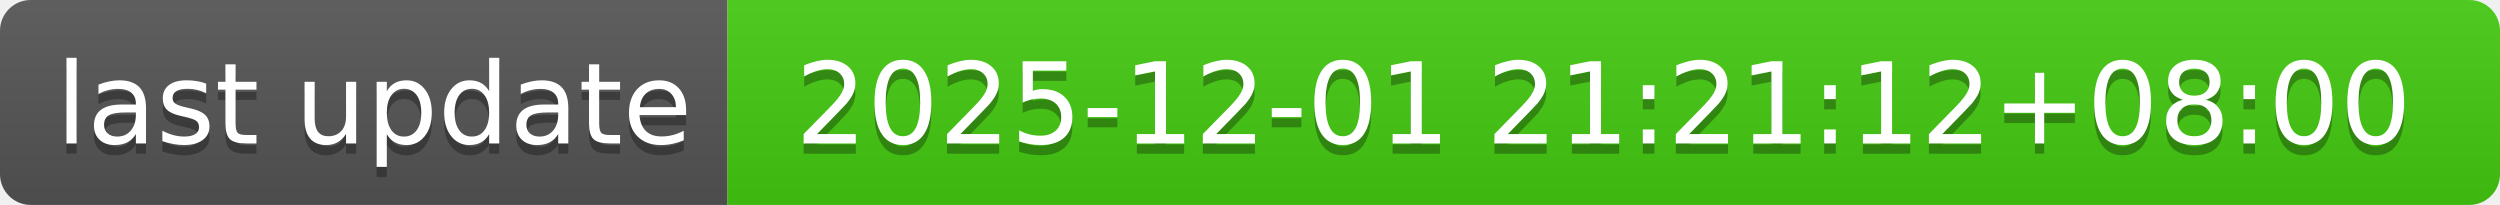
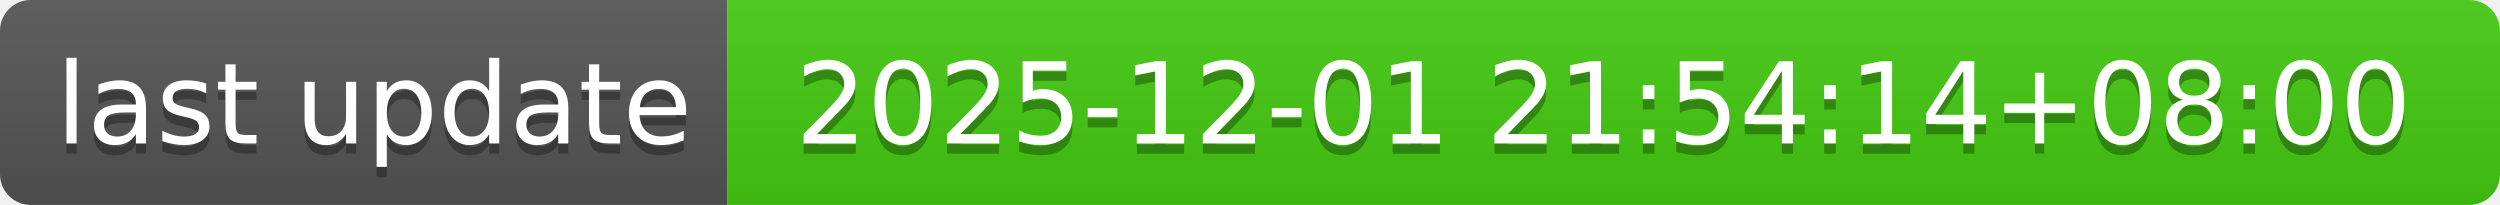
- <svg xmlns="http://www.w3.org/2000/svg" width="244" height="20" role="img" aria-label="last update: 2025-12-01 21:21:12+08:00">
+ <svg xmlns="http://www.w3.org/2000/svg" width="244" height="20" role="img" aria-label="last update: 2025-12-01 21:54:14+08:00">
  <linearGradient id="s" x2="0" y2="100%">
    <stop offset="0" stop-color="#bbb" stop-opacity=".1" />
    <stop offset="1" stop-opacity=".1" />
  </linearGradient>
  <clipPath id="r">
    <rect width="244" height="20" rx="3" fill="#fff" />
  </clipPath>
  <g clip-path="url(#r)">
    <rect width="71" height="20" fill="#555" />
    <rect x="71" width="173" height="20" fill="#4c1" />
    <rect width="244" height="20" fill="url(#s)" />
  </g>
  <g fill="#fff" text-anchor="middle" font-family="Verdana,Geneva,DejaVu Sans,sans-serif" text-rendering="geometricPrecision" font-size="110">
    <text aria-hidden="true" x="365" y="150" fill="#010101" fill-opacity=".3" transform="scale(.1)" textLength="610">last update</text>
    <text x="365" y="140" transform="scale(.1)" fill="#fff" textLength="610">last update</text>
-     <text aria-hidden="true" x="1565" y="150" fill="#010101" fill-opacity=".3" transform="scale(.1)" textLength="1630">2025-12-01 21:21:12+08:00</text>
-     <text x="1565" y="140" transform="scale(.1)" fill="#fff" textLength="1630">2025-12-01 21:21:12+08:00</text>
+     <text aria-hidden="true" x="1565" y="150" fill="#010101" fill-opacity=".3" transform="scale(.1)" textLength="1630">2025-12-01 21:54:14+08:00</text>
+     <text x="1565" y="140" transform="scale(.1)" fill="#fff" textLength="1630">2025-12-01 21:54:14+08:00</text>
  </g>
</svg>
